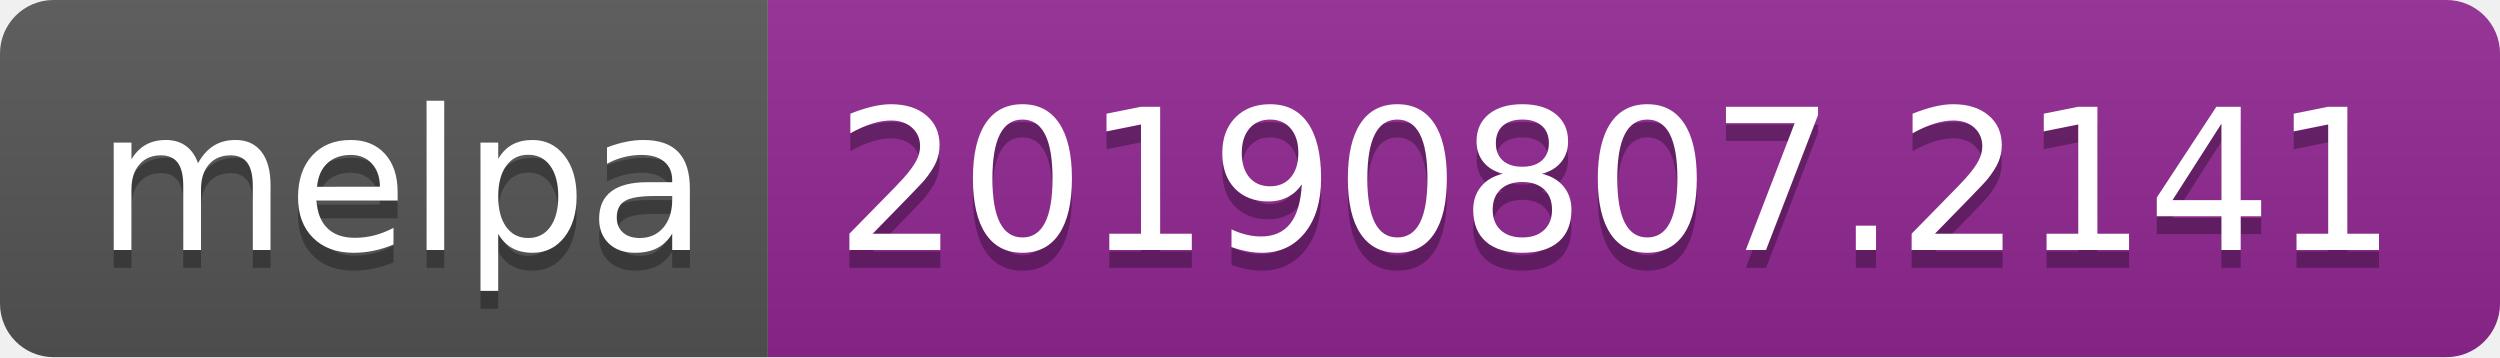
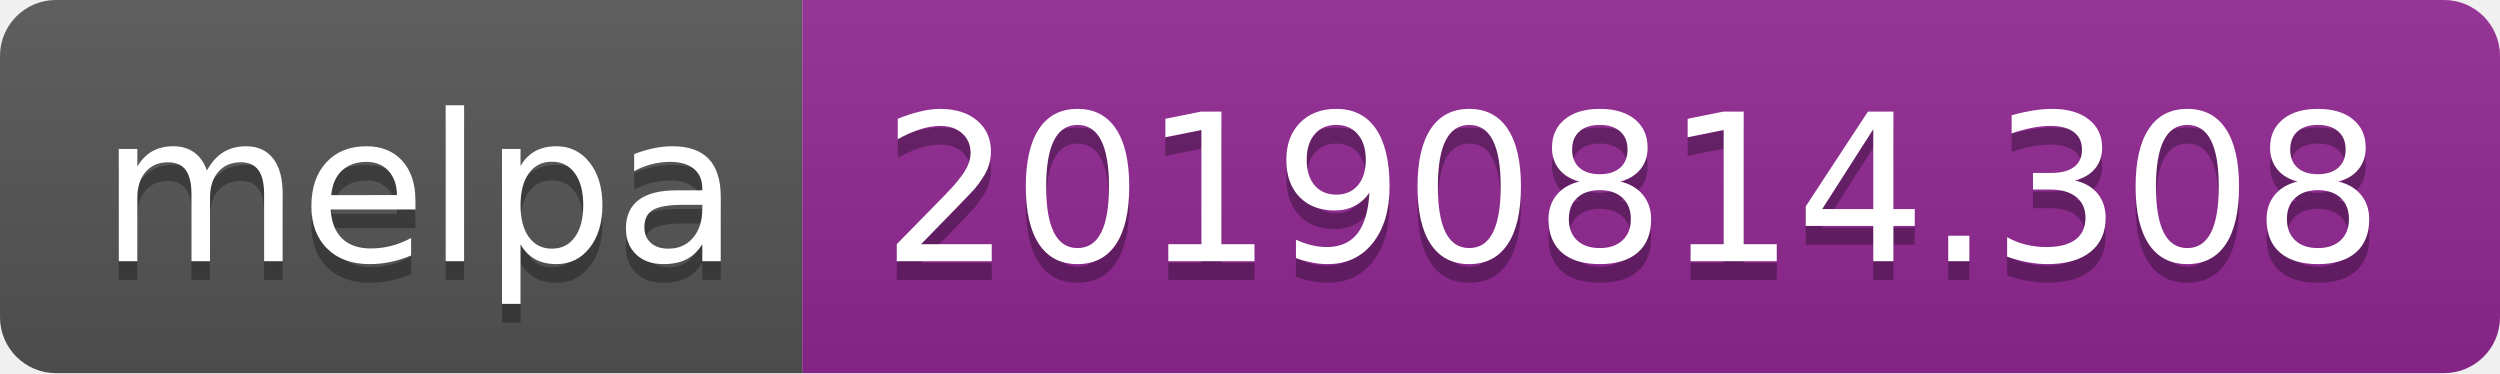
- <svg xmlns="http://www.w3.org/2000/svg" width="140" height="20">
+ <svg xmlns="http://www.w3.org/2000/svg" width="134" height="20">
  <linearGradient id="b" x2="0" y2="100%">
    <stop offset="0" stop-color="#bbb" stop-opacity=".1" />
    <stop offset="1" stop-opacity=".1" />
  </linearGradient>
  <clipPath id="a">
-     <rect width="140" height="20" rx="3" fill="#fff" />
+     <rect width="134" height="20" rx="3" fill="#fff" />
  </clipPath>
  <g clip-path="url(#a)">
    <path fill="#555" d="M0 0h43v20H0z" />
-     <path fill="#922793" d="M43 0h97v20H43z" />
-     <path fill="url(#b)" d="M0 0h140v20H0z" />
+     <path fill="#922793" d="M43 0h91v20H43z" />
+     <path fill="url(#b)" d="M0 0h134v20H0z" />
  </g>
  <g fill="#fff" text-anchor="middle" font-family="DejaVu Sans,Verdana,Geneva,sans-serif" font-size="110">
    <text x="225" y="150" fill="#010101" fill-opacity=".3" transform="scale(.1)" textLength="330">melpa</text>
    <text x="225" y="140" transform="scale(.1)" textLength="330">melpa</text>
-     <text x="905" y="150" fill="#010101" fill-opacity=".3" transform="scale(.1)" textLength="870">20190807.2141</text>
-     <text x="905" y="140" transform="scale(.1)" textLength="870">20190807.2141</text>
+     <text x="875" y="150" fill="#010101" fill-opacity=".3" transform="scale(.1)" textLength="810">20190814.308</text>
+     <text x="875" y="140" transform="scale(.1)" textLength="810">20190814.308</text>
  </g>
</svg>
